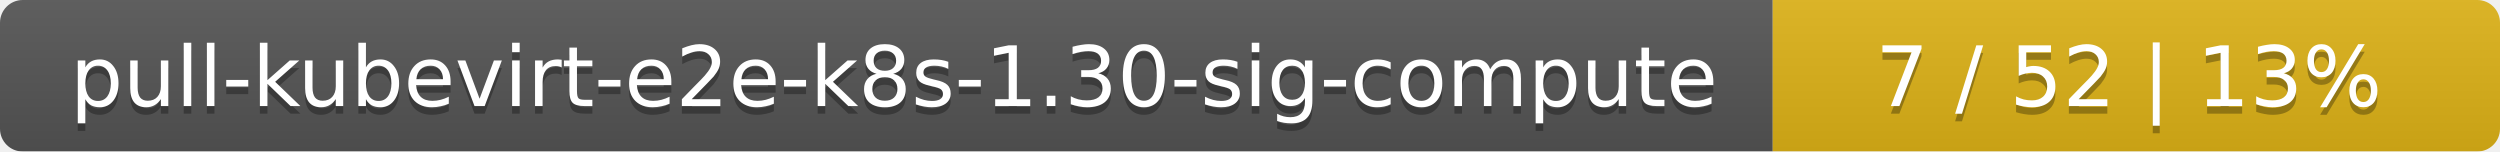
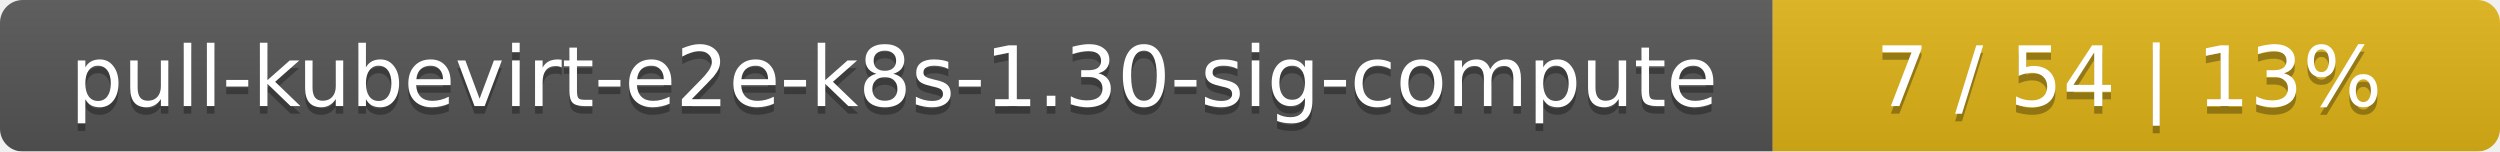
<svg xmlns="http://www.w3.org/2000/svg" width="330" height="20">
  <linearGradient id="smooth" x2="0" y2="100%">
    <stop offset="0" stop-color="#bbb" stop-opacity=".1" />
    <stop offset="1" stop-opacity=".1" />
  </linearGradient>
  <mask id="round">
    <rect width="330" height="20" rx="3" fill="#fff" />
  </mask>
  <g mask="url(#round)">
    <rect width="234" height="20" fill="#555" />
    <rect x="234" width="96" height="20" fill="#dfb317" />
    <rect width="330" height="20" fill="url(#smooth)" />
  </g>
  <g fill="#fff" text-anchor="middle" font-family="DejaVu Sans,Verdana,Geneva,sans-serif" font-size="11">
    <text x="118" y="15" fill="#010101" fill-opacity=".3">pull-kubevirt-e2e-k8s-1.30-sig-compute</text>
    <text x="118" y="14">pull-kubevirt-e2e-k8s-1.30-sig-compute</text>
-     <text x="281" y="15" fill="#010101" fill-opacity=".3">7 / 52    |    13%</text>
-     <text x="281" y="14">7 / 52    |    13%</text>
+     <text x="281" y="15" fill="#010101" fill-opacity=".3">7 / 54    |    13%</text>
+     <text x="281" y="14">7 / 54    |    13%</text>
  </g>
</svg>
